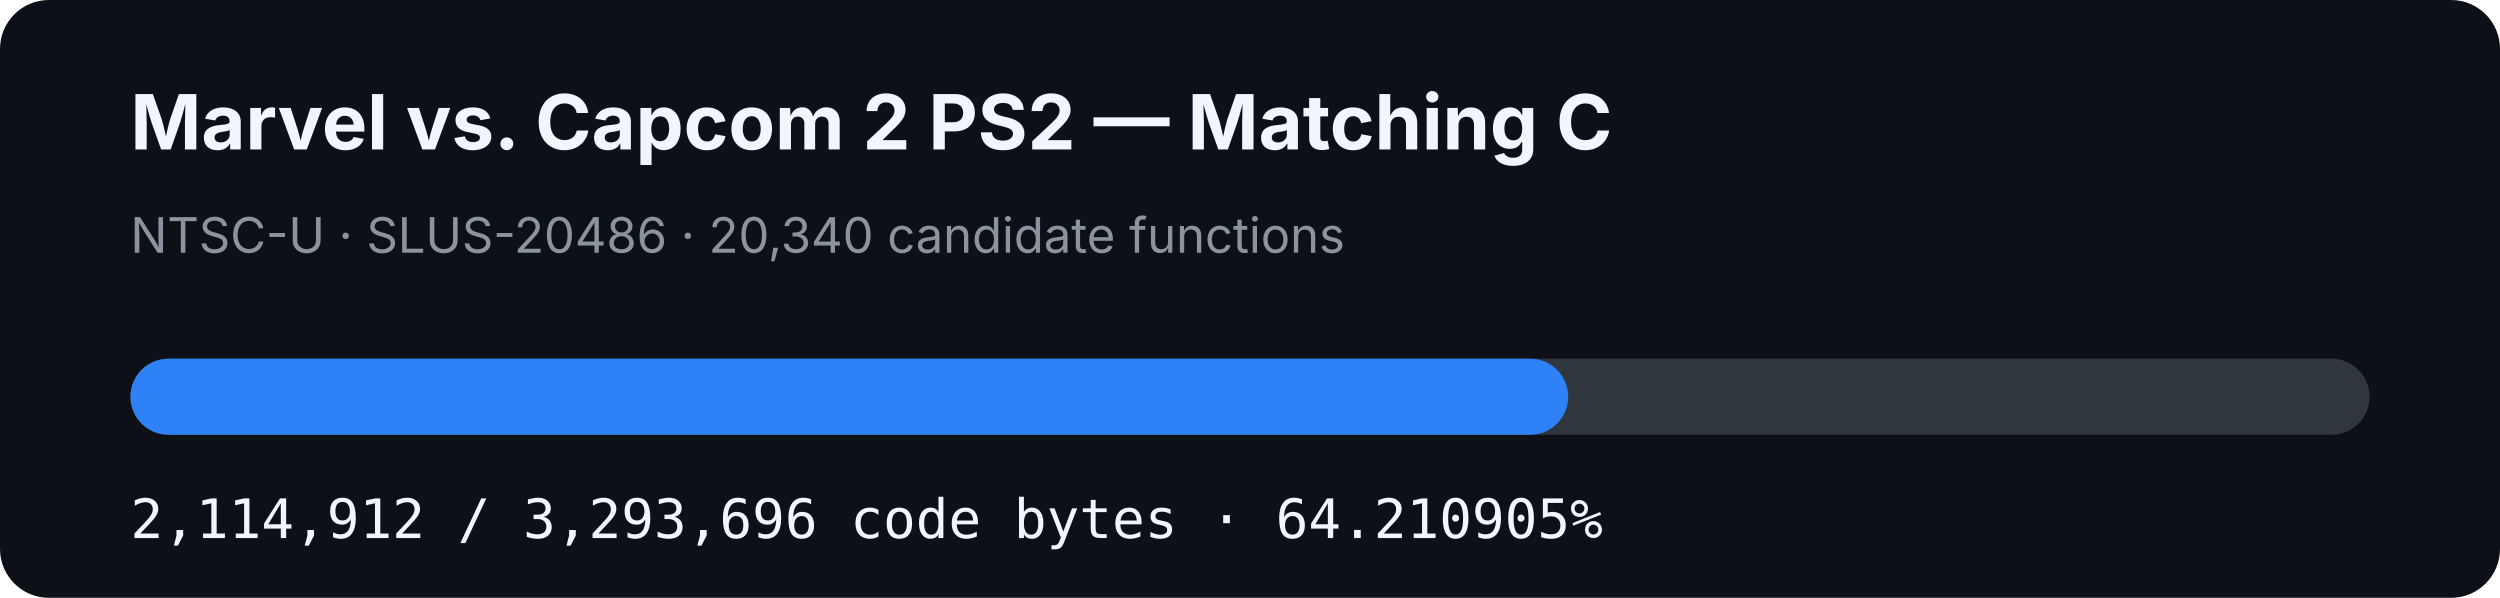
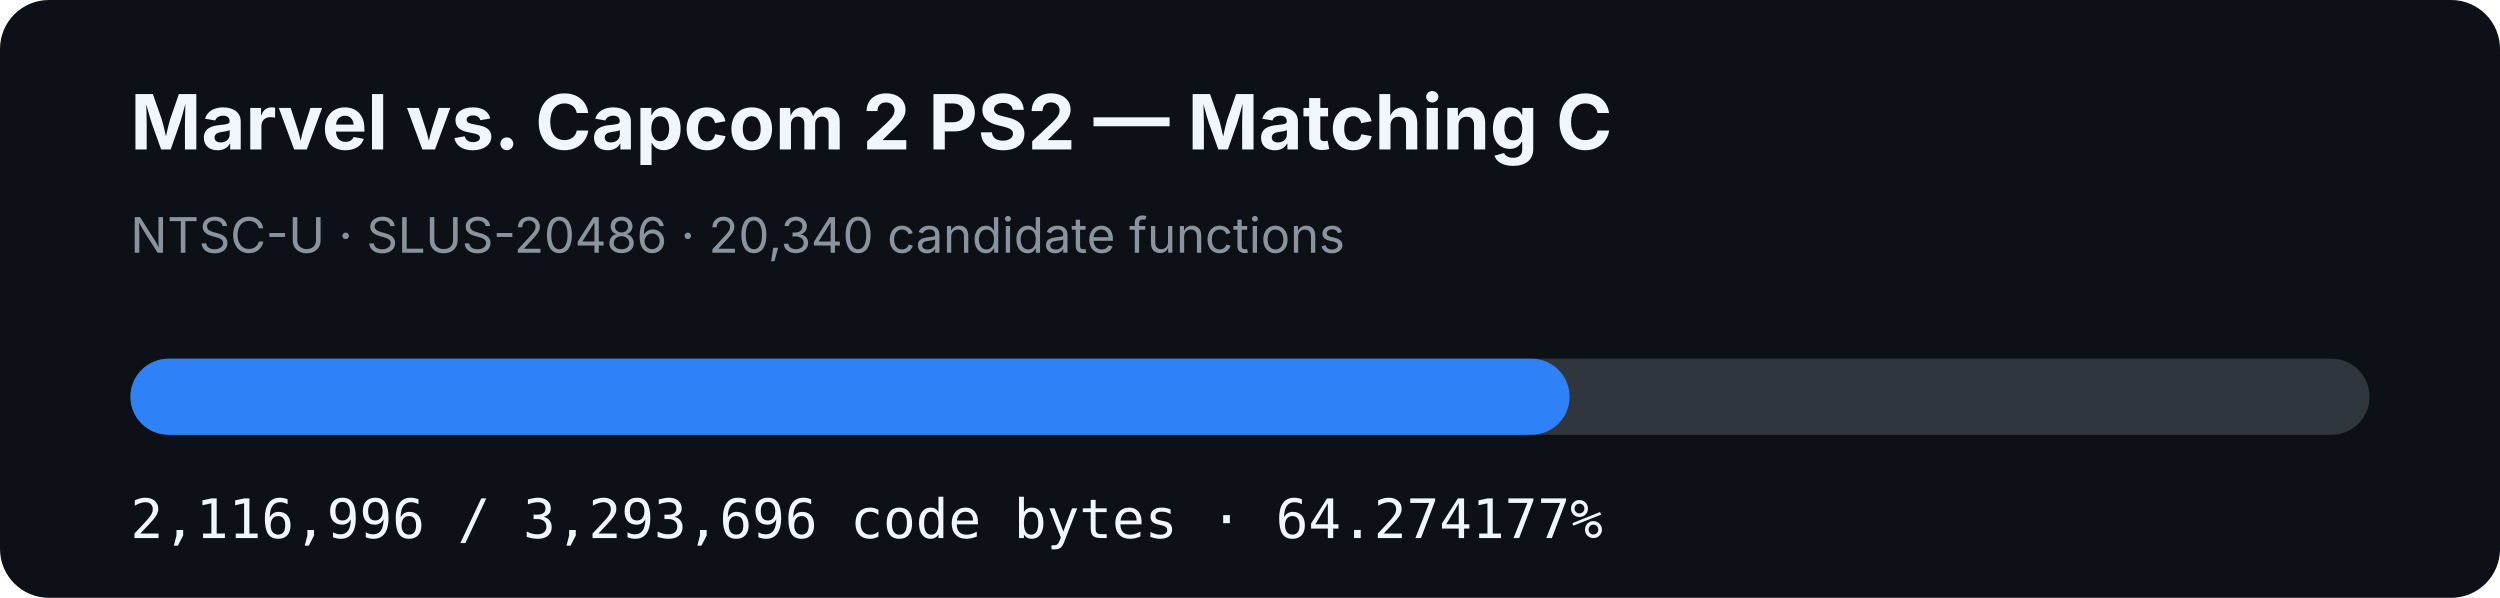
- <svg xmlns="http://www.w3.org/2000/svg" width="920" height="220" viewBox="0 0 920 220" role="img" aria-label="MVC2 PS2 matching C progress: 64.210905%">
+ <svg xmlns="http://www.w3.org/2000/svg" width="920" height="220" viewBox="0 0 920 220" role="img" aria-label="MVC2 PS2 matching C progress: 64.274177%">
  <rect width="920" height="220" rx="18" fill="#0d1117" />
  <text x="48" y="55" fill="#f0f6fc" font-family="-apple-system,BlinkMacSystemFont,Segoe UI,sans-serif" font-size="28" font-weight="700">Marvel vs. Capcom 2 PS2 — Matching C</text>
  <text x="48" y="93" fill="#8b949e" font-family="-apple-system,BlinkMacSystemFont,Segoe UI,sans-serif" font-size="18">NTSC-U · SLUS-20486 · 20,340 candidate functions</text>
  <rect x="48" y="132" width="824" height="28" rx="14" fill="#30363d" />
-   <rect x="48" y="132" width="529.098" height="28" rx="14" fill="#2f81f7" />
-   <text x="48" y="198" fill="#f0f6fc" font-family="ui-monospace,SFMono-Regular,Menlo,monospace" font-size="20">2,114,912 / 3,293,696 code bytes · 64.210905%</text>
+   <rect x="48" y="132" width="529.619" height="28" rx="14" fill="#2f81f7" />
+   <text x="48" y="198" fill="#f0f6fc" font-family="ui-monospace,SFMono-Regular,Menlo,monospace" font-size="20">2,116,996 / 3,293,696 code bytes · 64.274177%</text>
</svg>
